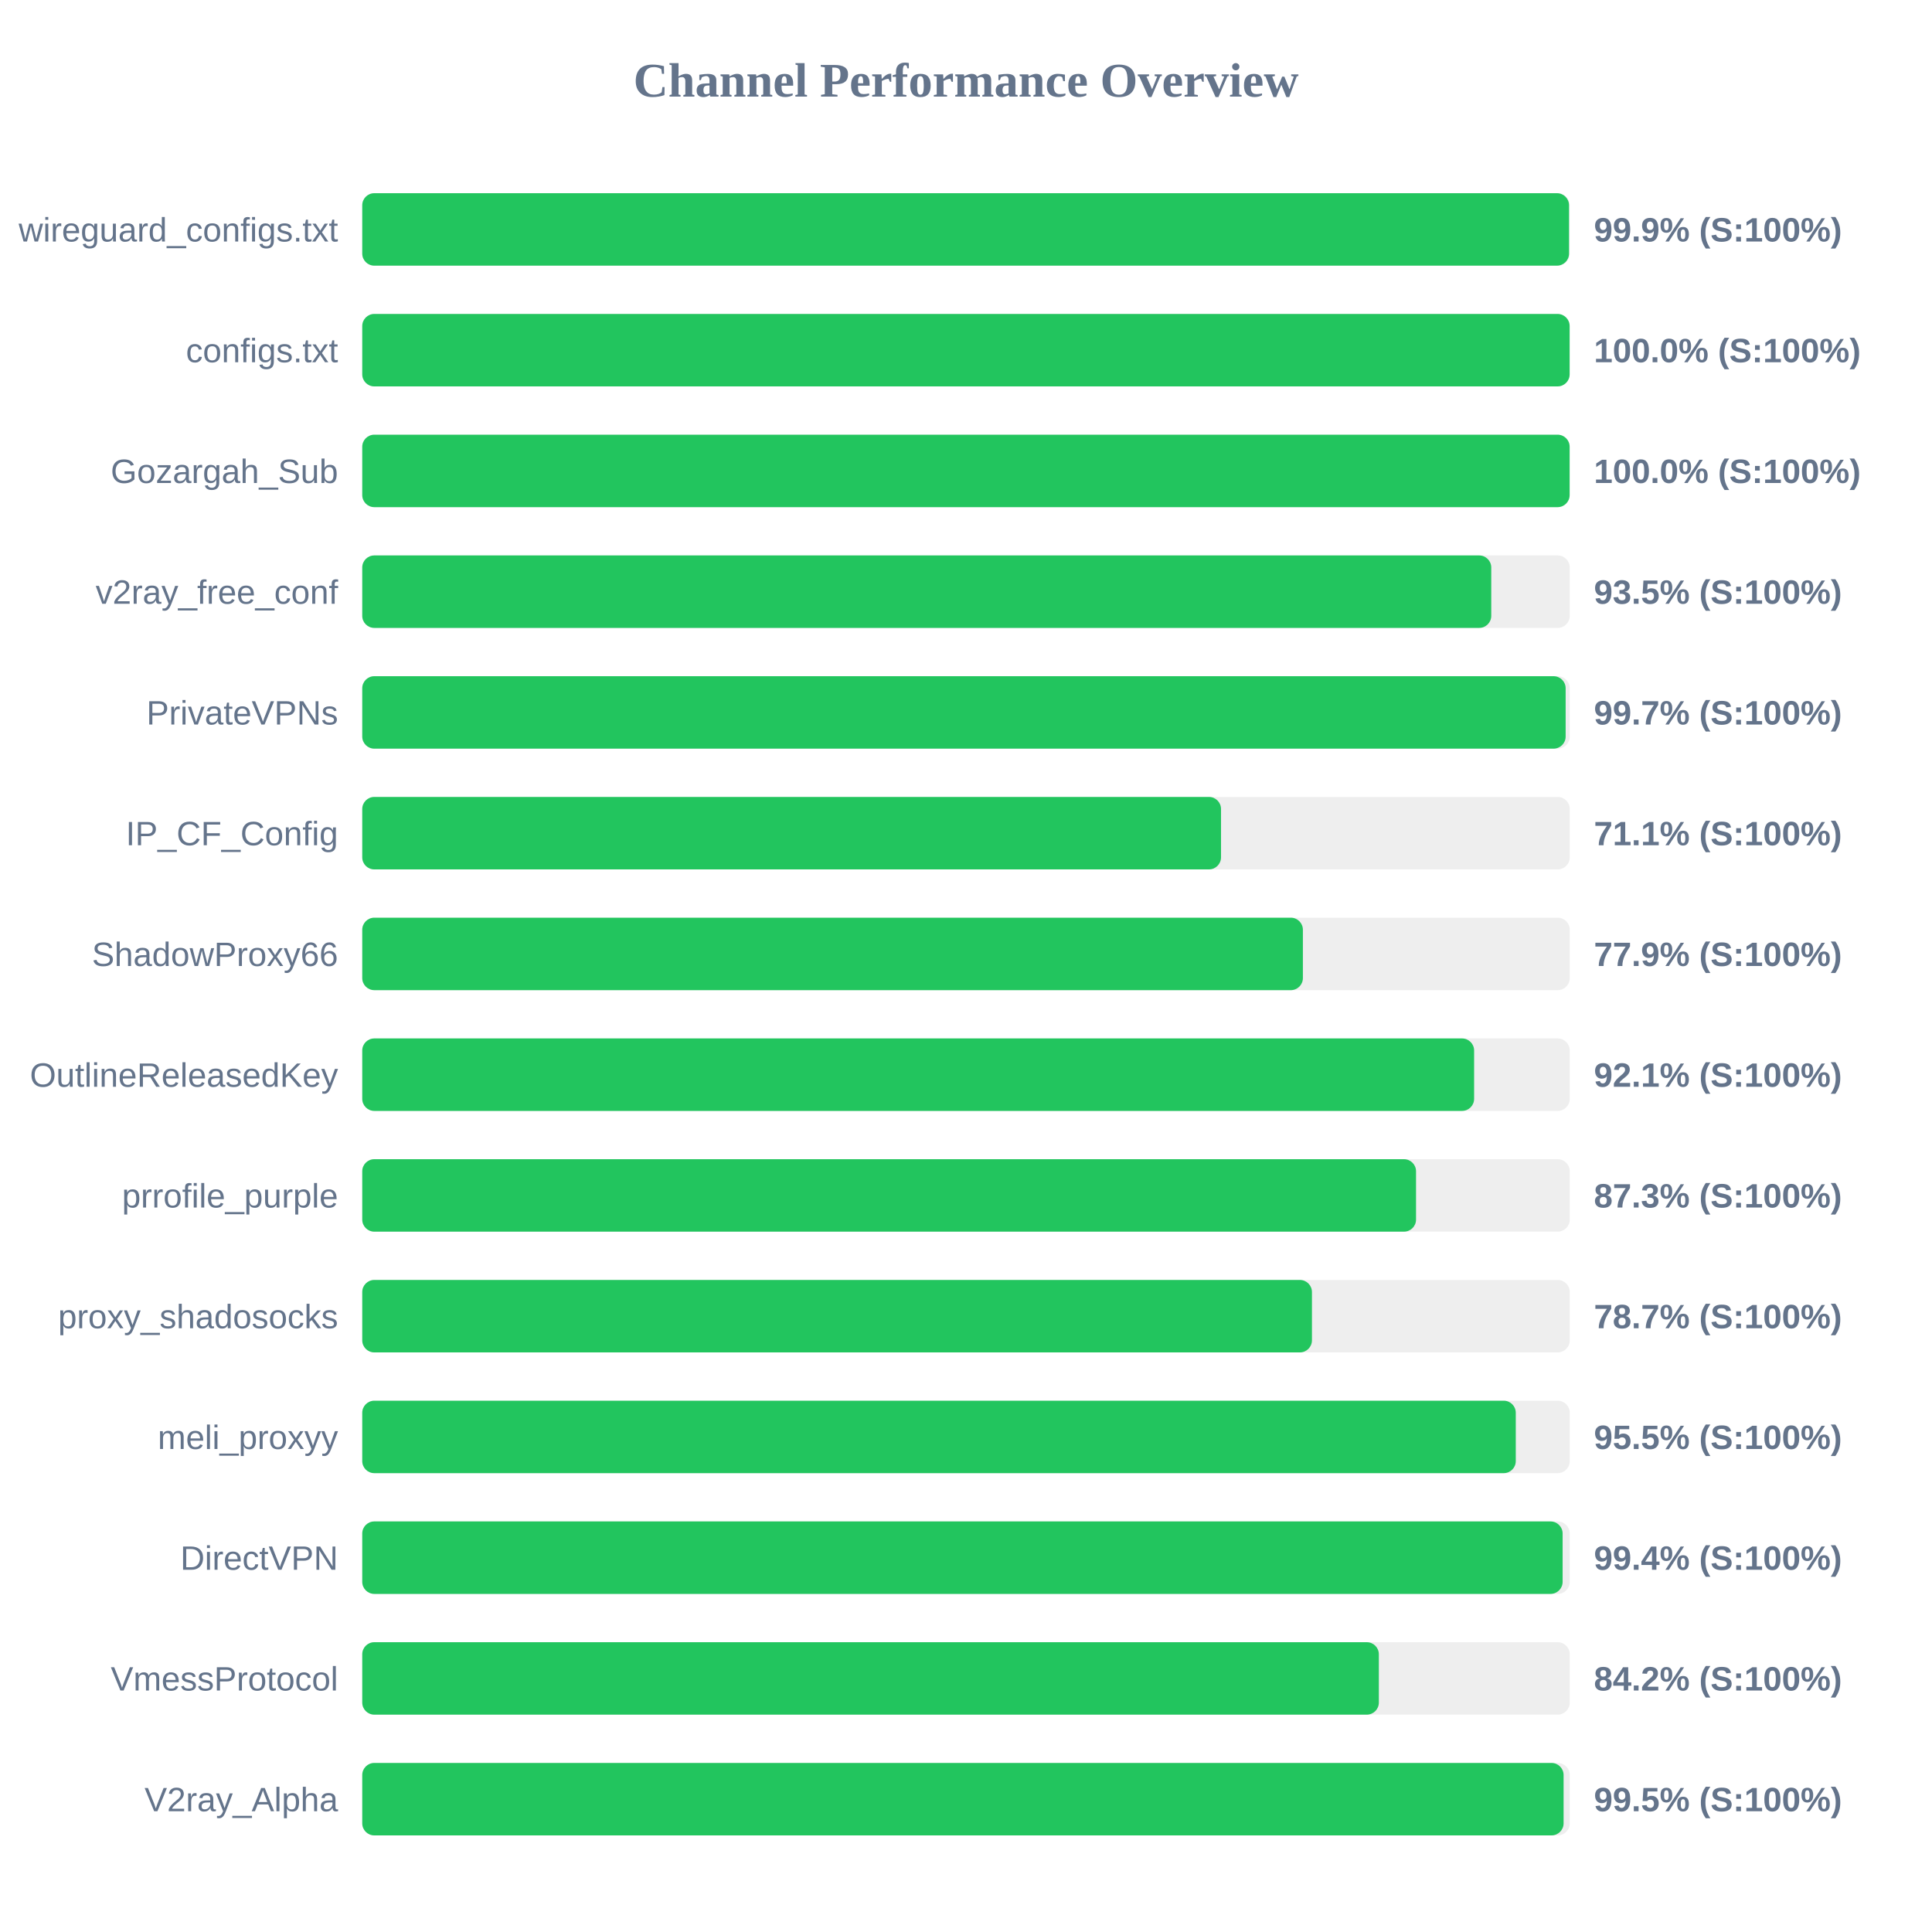
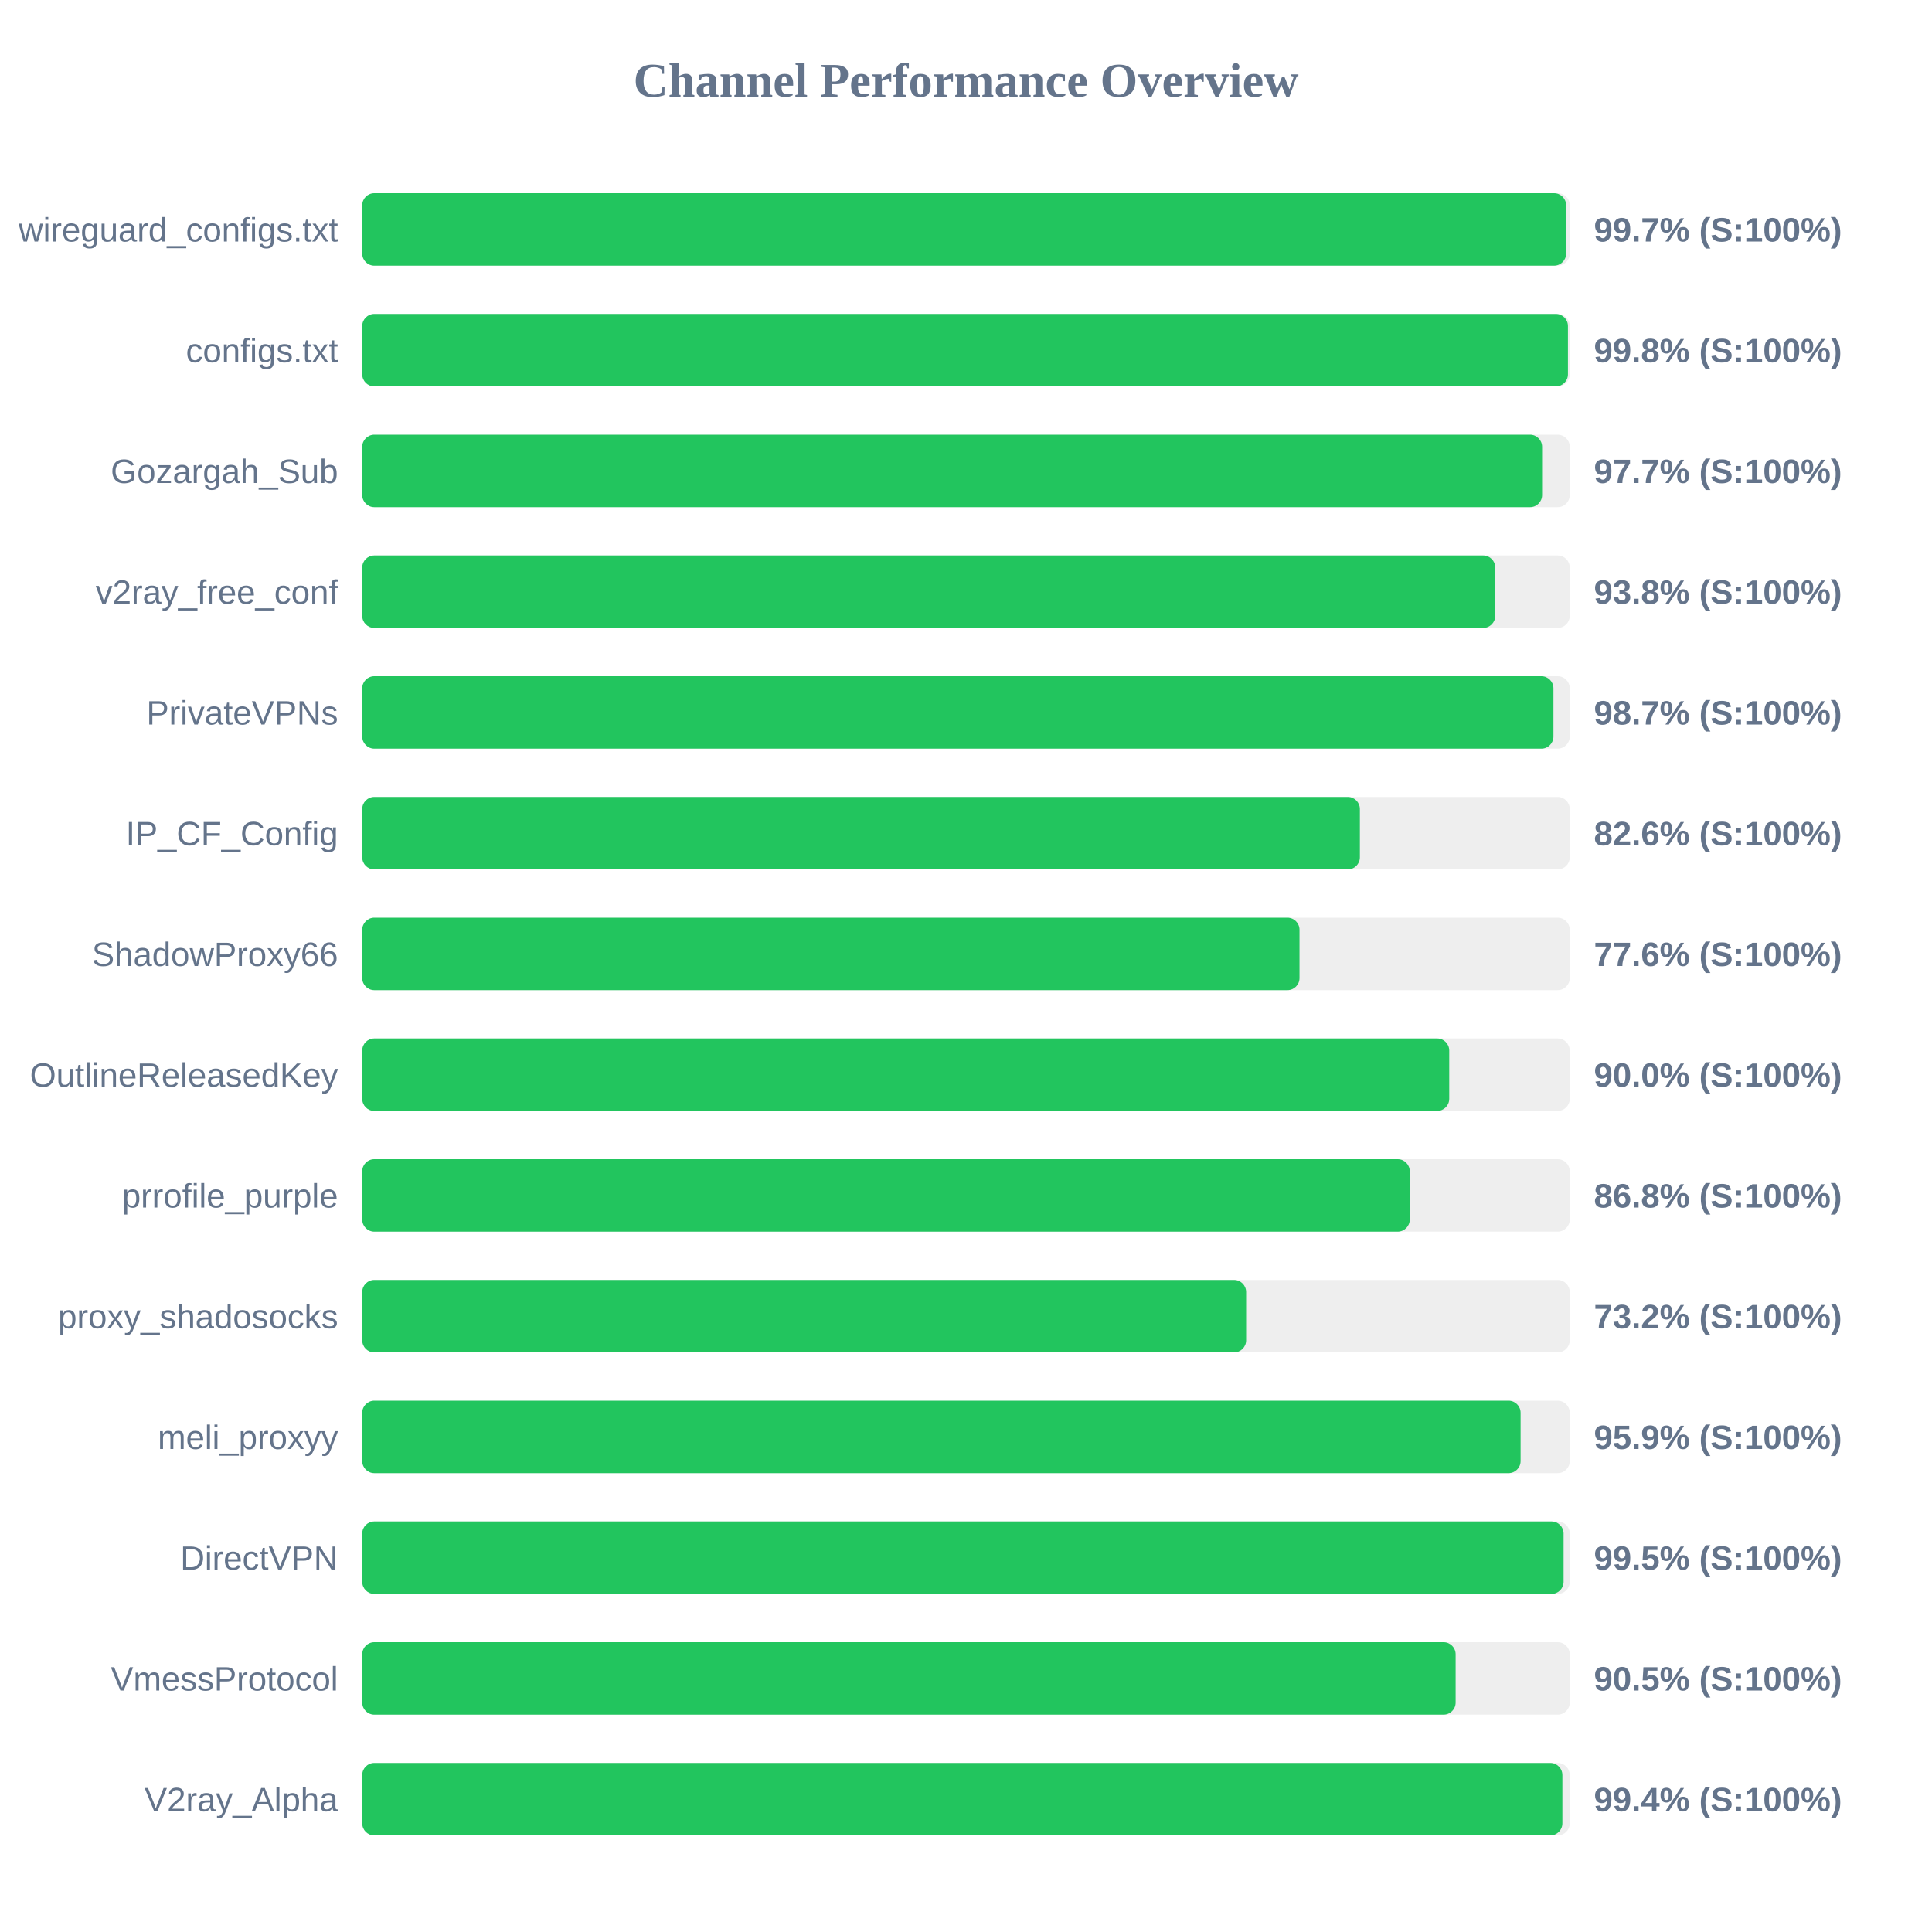
<svg xmlns="http://www.w3.org/2000/svg" width="800" height="800" version="1.1">
  <style>
        .row { font: 14px Arial; fill: #64748b; }
        .score { font: bold 14px Arial; fill: #64748b; }
    </style>
  <text x="400" y="40" text-anchor="middle" font-size="20px" font-weight="bold" fill="#64748b">Channel Performance Overview</text>
  <rect x="150" y="80" width="500" height="30" fill="#eee" rx="5" />
-   <rect x="150" y="80" width="499.7" height="30" fill="#22c55e" rx="5" />
+   <rect x="150" y="80" width="498.5" height="30" fill="#22c55e" rx="5" />
  <text x="140" y="100" text-anchor="end" class="row">wireguard_configs.txt</text>
-   <text x="660" y="100" text-anchor="start" class="score">99.9% (S:100%)</text>
+   <text x="660" y="100" text-anchor="start" class="score">99.7% (S:100%)</text>
  <rect x="150" y="130" width="500" height="30" fill="#eee" rx="5" />
-   <rect x="150" y="130" width="499.95" height="30" fill="#22c55e" rx="5" />
+   <rect x="150" y="130" width="499.25" height="30" fill="#22c55e" rx="5" />
  <text x="140" y="150" text-anchor="end" class="row">configs.txt</text>
-   <text x="660" y="150" text-anchor="start" class="score">100.0% (S:100%)</text>
+   <text x="660" y="150" text-anchor="start" class="score">99.8% (S:100%)</text>
  <rect x="150" y="180" width="500" height="30" fill="#eee" rx="5" />
-   <rect x="150" y="180" width="499.95" height="30" fill="#22c55e" rx="5" />
+   <rect x="150" y="180" width="488.55" height="30" fill="#22c55e" rx="5" />
  <text x="140" y="200" text-anchor="end" class="row">Gozargah_Sub</text>
-   <text x="660" y="200" text-anchor="start" class="score">100.0% (S:100%)</text>
+   <text x="660" y="200" text-anchor="start" class="score">97.7% (S:100%)</text>
  <rect x="150" y="230" width="500" height="30" fill="#eee" rx="5" />
-   <rect x="150" y="230" width="467.5" height="30" fill="#22c55e" rx="5" />
+   <rect x="150" y="230" width="469.15" height="30" fill="#22c55e" rx="5" />
  <text x="140" y="250" text-anchor="end" class="row">v2ray_free_conf</text>
-   <text x="660" y="250" text-anchor="start" class="score">93.5% (S:100%)</text>
+   <text x="660" y="250" text-anchor="start" class="score">93.8% (S:100%)</text>
  <rect x="150" y="280" width="500" height="30" fill="#eee" rx="5" />
-   <rect x="150" y="280" width="498.3" height="30" fill="#22c55e" rx="5" />
+   <rect x="150" y="280" width="493.25" height="30" fill="#22c55e" rx="5" />
  <text x="140" y="300" text-anchor="end" class="row">PrivateVPNs</text>
-   <text x="660" y="300" text-anchor="start" class="score">99.7% (S:100%)</text>
+   <text x="660" y="300" text-anchor="start" class="score">98.7% (S:100%)</text>
  <rect x="150" y="330" width="500" height="30" fill="#eee" rx="5" />
-   <rect x="150" y="330" width="355.6" height="30" fill="#22c55e" rx="5" />
+   <rect x="150" y="330" width="413.1" height="30" fill="#22c55e" rx="5" />
  <text x="140" y="350" text-anchor="end" class="row">IP_CF_Config</text>
-   <text x="660" y="350" text-anchor="start" class="score">71.1% (S:100%)</text>
+   <text x="660" y="350" text-anchor="start" class="score">82.6% (S:100%)</text>
  <rect x="150" y="380" width="500" height="30" fill="#eee" rx="5" />
-   <rect x="150" y="380" width="389.5" height="30" fill="#22c55e" rx="5" />
+   <rect x="150" y="380" width="388.1" height="30" fill="#22c55e" rx="5" />
  <text x="140" y="400" text-anchor="end" class="row">ShadowProxy66</text>
-   <text x="660" y="400" text-anchor="start" class="score">77.9% (S:100%)</text>
+   <text x="660" y="400" text-anchor="start" class="score">77.6% (S:100%)</text>
  <rect x="150" y="430" width="500" height="30" fill="#eee" rx="5" />
-   <rect x="150" y="430" width="460.4" height="30" fill="#22c55e" rx="5" />
+   <rect x="150" y="430" width="450.1" height="30" fill="#22c55e" rx="5" />
  <text x="140" y="450" text-anchor="end" class="row">OutlineReleasedKey</text>
-   <text x="660" y="450" text-anchor="start" class="score">92.1% (S:100%)</text>
+   <text x="660" y="450" text-anchor="start" class="score">90.0% (S:100%)</text>
  <rect x="150" y="480" width="500" height="30" fill="#eee" rx="5" />
-   <rect x="150" y="480" width="436.35" height="30" fill="#22c55e" rx="5" />
+   <rect x="150" y="480" width="433.75" height="30" fill="#22c55e" rx="5" />
  <text x="140" y="500" text-anchor="end" class="row">prrofile_purple</text>
-   <text x="660" y="500" text-anchor="start" class="score">87.3% (S:100%)</text>
+   <text x="660" y="500" text-anchor="start" class="score">86.8% (S:100%)</text>
  <rect x="150" y="530" width="500" height="30" fill="#eee" rx="5" />
-   <rect x="150" y="530" width="393.25" height="30" fill="#22c55e" rx="5" />
+   <rect x="150" y="530" width="366.0" height="30" fill="#22c55e" rx="5" />
  <text x="140" y="550" text-anchor="end" class="row">proxy_shadosocks</text>
-   <text x="660" y="550" text-anchor="start" class="score">78.7% (S:100%)</text>
+   <text x="660" y="550" text-anchor="start" class="score">73.2% (S:100%)</text>
  <rect x="150" y="580" width="500" height="30" fill="#eee" rx="5" />
-   <rect x="150" y="580" width="477.65" height="30" fill="#22c55e" rx="5" />
+   <rect x="150" y="580" width="479.65" height="30" fill="#22c55e" rx="5" />
  <text x="140" y="600" text-anchor="end" class="row">meli_proxyy</text>
-   <text x="660" y="600" text-anchor="start" class="score">95.5% (S:100%)</text>
+   <text x="660" y="600" text-anchor="start" class="score">95.9% (S:100%)</text>
  <rect x="150" y="630" width="500" height="30" fill="#eee" rx="5" />
-   <rect x="150" y="630" width="497.05" height="30" fill="#22c55e" rx="5" />
+   <rect x="150" y="630" width="497.45" height="30" fill="#22c55e" rx="5" />
  <text x="140" y="650" text-anchor="end" class="row">DirectVPN</text>
-   <text x="660" y="650" text-anchor="start" class="score">99.4% (S:100%)</text>
+   <text x="660" y="650" text-anchor="start" class="score">99.5% (S:100%)</text>
  <rect x="150" y="680" width="500" height="30" fill="#eee" rx="5" />
-   <rect x="150" y="680" width="420.95" height="30" fill="#22c55e" rx="5" />
+   <rect x="150" y="680" width="452.75" height="30" fill="#22c55e" rx="5" />
  <text x="140" y="700" text-anchor="end" class="row">VmessProtocol</text>
-   <text x="660" y="700" text-anchor="start" class="score">84.2% (S:100%)</text>
+   <text x="660" y="700" text-anchor="start" class="score">90.5% (S:100%)</text>
  <rect x="150" y="730" width="500" height="30" fill="#eee" rx="5" />
-   <rect x="150" y="730" width="497.45" height="30" fill="#22c55e" rx="5" />
+   <rect x="150" y="730" width="496.95" height="30" fill="#22c55e" rx="5" />
  <text x="140" y="750" text-anchor="end" class="row">V2ray_Alpha</text>
-   <text x="660" y="750" text-anchor="start" class="score">99.5% (S:100%)</text>
+   <text x="660" y="750" text-anchor="start" class="score">99.4% (S:100%)</text>
</svg>
